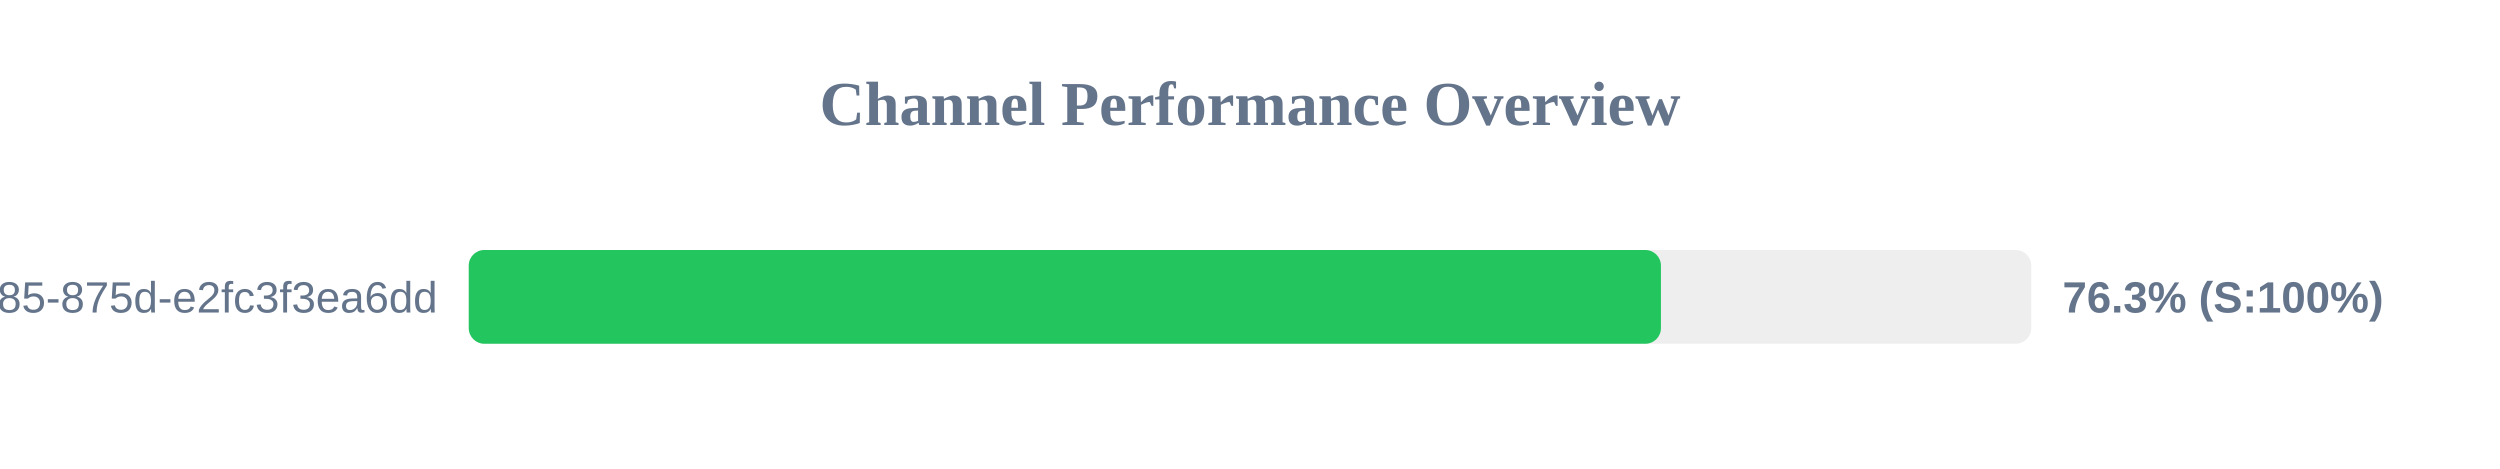
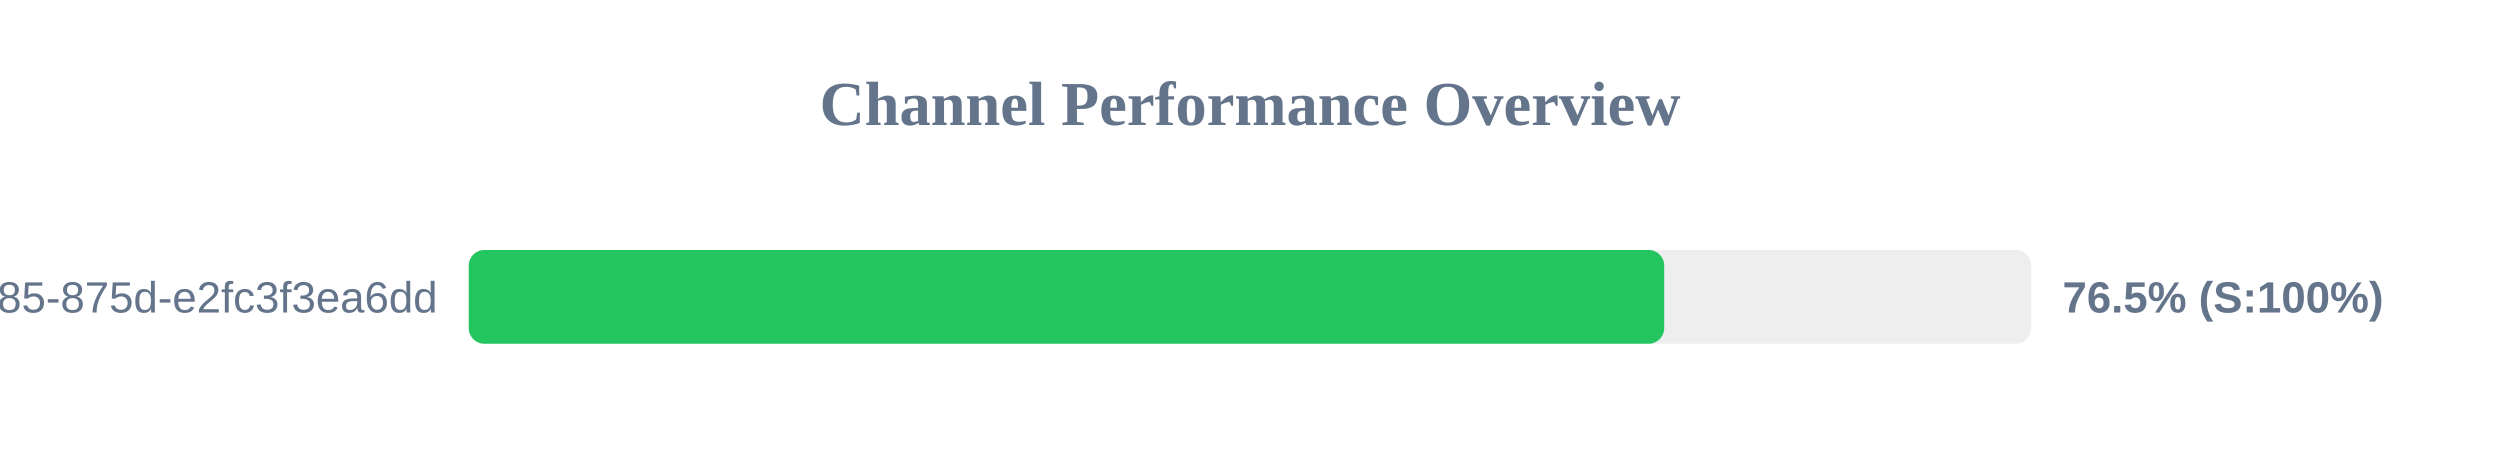
<svg xmlns="http://www.w3.org/2000/svg" width="800" height="150" version="1.1">
  <style>
        .row { font: 14px Arial; fill: #64748b; }
        .score { font: bold 14px Arial; fill: #64748b; }
    </style>
  <text x="400" y="40" text-anchor="middle" font-size="20px" font-weight="bold" fill="#64748b">Channel Performance Overview</text>
  <rect x="150" y="80" width="500" height="30" fill="#eee" rx="5" />
-   <rect x="150" y="80" width="381.5" height="30" fill="#22c55e" rx="5" />
+   <rect x="150" y="80" width="382.55" height="30" fill="#22c55e" rx="5" />
  <text x="140" y="100" text-anchor="end" class="row">?uuid=1045aedf-053c-4585-875d-e2fc3f3ea6dd</text>
-   <text x="660" y="100" text-anchor="start" class="score">76.3% (S:100%)</text>
+   <text x="660" y="100" text-anchor="start" class="score">76.5% (S:100%)</text>
</svg>
